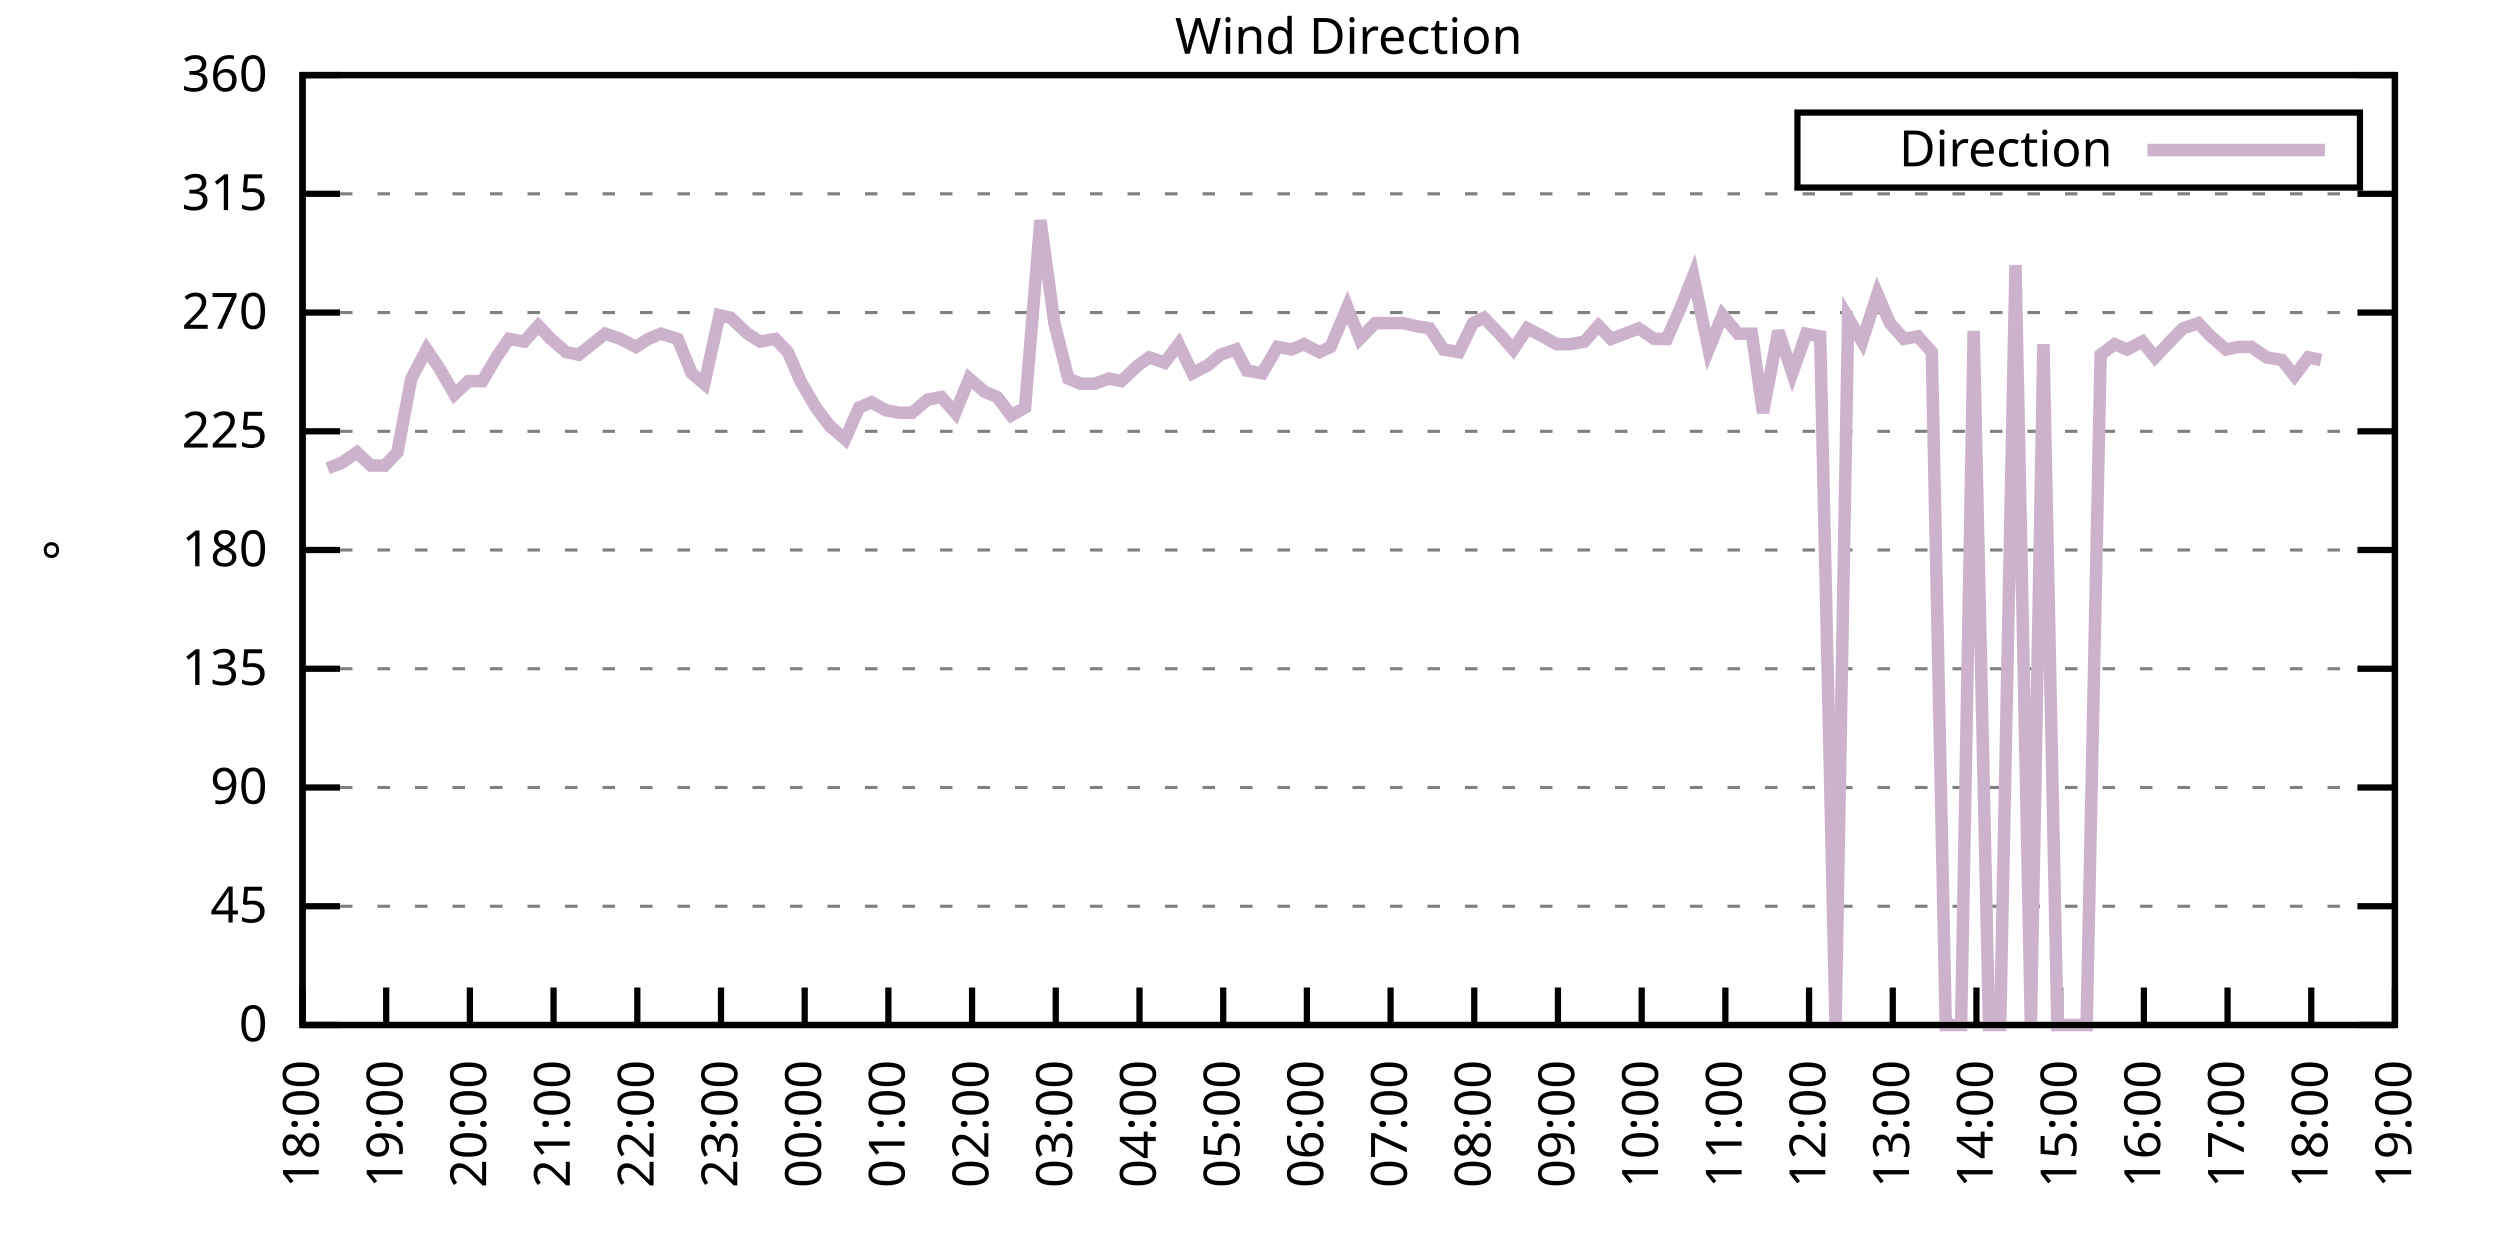
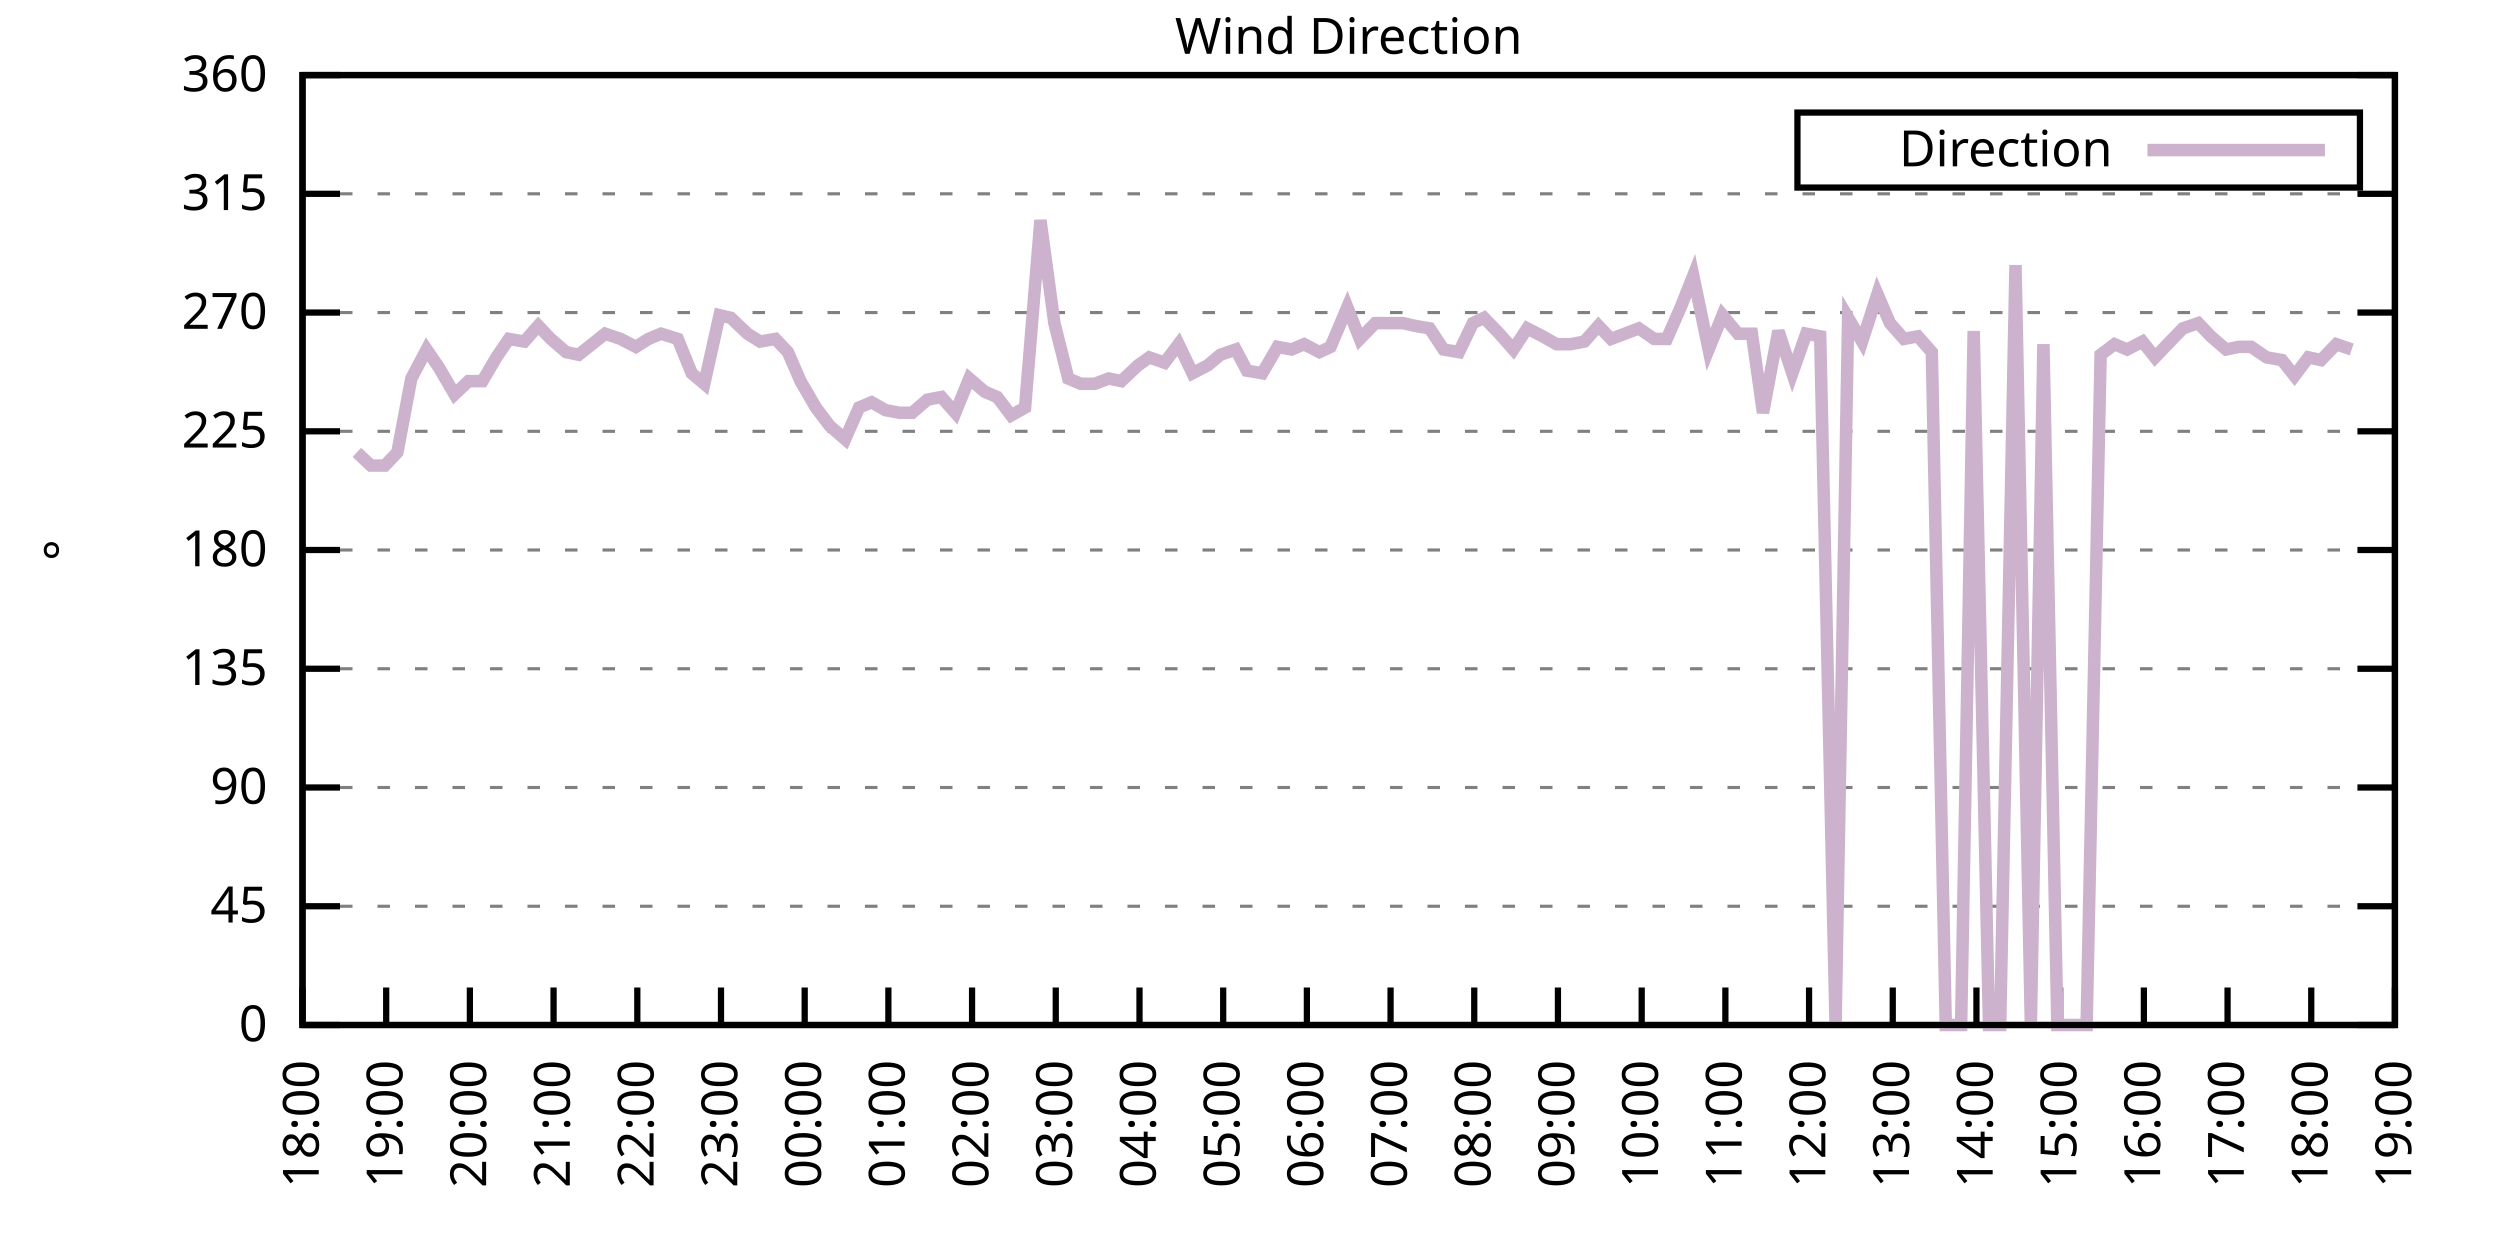
<svg xmlns="http://www.w3.org/2000/svg" xmlns:xlink="http://www.w3.org/1999/xlink" width="400" height="200" viewBox="0 0 400 200">
  <g id="gnuplot_canvas">
    <rect x="0" y="0" width="400" height="200" fill="none" />
    <defs>
      <circle id="gpDot" r="0.5" stroke-width="0.5" stroke="currentColor" />
      <path id="gpPt0" stroke-width="0.333" stroke="currentColor" d="M-1,0 h2 M0,-1 v2" />
      <path id="gpPt1" stroke-width="0.333" stroke="currentColor" d="M-1,-1 L1,1 M1,-1 L-1,1" />
      <path id="gpPt2" stroke-width="0.333" stroke="currentColor" d="M-1,0 L1,0 M0,-1 L0,1 M-1,-1 L1,1 M-1,1 L1,-1" />
      <rect id="gpPt3" stroke-width="0.333" stroke="currentColor" x="-1" y="-1" width="2" height="2" />
      <rect id="gpPt4" stroke-width="0.333" stroke="currentColor" fill="currentColor" x="-1" y="-1" width="2" height="2" />
      <circle id="gpPt5" stroke-width="0.333" stroke="currentColor" cx="0" cy="0" r="1" />
      <use xlink:href="#gpPt5" id="gpPt6" fill="currentColor" stroke="none" />
      <path id="gpPt7" stroke-width="0.333" stroke="currentColor" d="M0,-1.33 L-1.33,0.67 L1.33,0.67 z" />
      <use xlink:href="#gpPt7" id="gpPt8" fill="currentColor" stroke="none" />
      <use xlink:href="#gpPt7" id="gpPt9" stroke="currentColor" transform="rotate(180)" />
      <use xlink:href="#gpPt9" id="gpPt10" fill="currentColor" stroke="none" />
      <use xlink:href="#gpPt3" id="gpPt11" stroke="currentColor" transform="rotate(45)" />
      <use xlink:href="#gpPt11" id="gpPt12" fill="currentColor" stroke="none" />
      <path id="gpPt13" stroke-width="0.333" stroke="currentColor" d="M0,1.330 L1.265,0.411 L0.782,-1.067 L-0.782,-1.076 L-1.265,0.411 z" />
      <use xlink:href="#gpPt13" id="gpPt14" fill="currentColor" stroke="none" />
      <filter id="textbox" filterUnits="objectBoundingBox" x="0" y="0" height="1" width="1">
        <feFlood flood-color="white" flood-opacity="1" result="bgnd" />
        <feComposite in="SourceGraphic" in2="bgnd" operator="atop" />
      </filter>
      <filter id="greybox" filterUnits="objectBoundingBox" x="0" y="0" height="1" width="1">
        <feFlood flood-color="lightgrey" flood-opacity="1" result="grey" />
        <feComposite in="SourceGraphic" in2="grey" operator="atop" />
      </filter>
    </defs>
    <g fill="none" color="white" stroke="currentColor" stroke-width="1.00" stroke-linecap="butt" stroke-linejoin="miter">
</g>
    <g fill="none" color="black" stroke="currentColor" stroke-width="1.00" stroke-linecap="butt" stroke-linejoin="miter">
      <g stroke="none" shape-rendering="crispEdges">
        <polygon fill="rgb(255, 255, 255)" points="48.40,164.00 383.18,164.00 383.18,12.02 48.40,12.02 " />
      </g>
    </g>
    <g fill="none" color="black" stroke="currentColor" stroke-width="1.00" stroke-linecap="butt" stroke-linejoin="miter">
</g>
    <g fill="none" color="black" stroke="black" stroke-width="0.50" stroke-linecap="butt" stroke-linejoin="miter">
</g>
    <g fill="none" color="gray" stroke="currentColor" stroke-width="0.50" stroke-linecap="butt" stroke-linejoin="miter">
      <path stroke="gray" stroke-dasharray="2,4" class="gridline" d="M48.40,164.00 L383.19,164.00  " />
    </g>
    <g fill="none" color="gray" stroke="gray" stroke-width="1.00" stroke-linecap="butt" stroke-linejoin="miter">
</g>
    <g fill="none" color="black" stroke="currentColor" stroke-width="1.00" stroke-linecap="butt" stroke-linejoin="miter">
      <path stroke="black" d="M48.40,164.00 L54.40,164.00 M383.19,164.00 L377.19,164.00  " />
      <g transform="translate(42.80,166.60)" stroke="none" fill="black" font-family="Sans" font-size="8.00" text-anchor="end">
        <text>
          <tspan font-family="Sans"> 0</tspan>
        </text>
      </g>
    </g>
    <g fill="none" color="black" stroke="currentColor" stroke-width="1.00" stroke-linecap="butt" stroke-linejoin="miter">
</g>
    <g fill="none" color="black" stroke="black" stroke-width="0.50" stroke-linecap="butt" stroke-linejoin="miter">
</g>
    <g fill="none" color="gray" stroke="currentColor" stroke-width="0.50" stroke-linecap="butt" stroke-linejoin="miter">
      <path stroke="gray" stroke-dasharray="2,4" class="gridline" d="M48.40,145.00 L383.19,145.00  " />
    </g>
    <g fill="none" color="gray" stroke="gray" stroke-width="1.00" stroke-linecap="butt" stroke-linejoin="miter">
</g>
    <g fill="none" color="black" stroke="currentColor" stroke-width="1.00" stroke-linecap="butt" stroke-linejoin="miter">
      <path stroke="black" d="M48.40,145.00 L54.40,145.00 M383.19,145.00 L377.19,145.00  " />
      <g transform="translate(42.80,147.60)" stroke="none" fill="black" font-family="Sans" font-size="8.00" text-anchor="end">
        <text>
          <tspan font-family="Sans"> 45</tspan>
        </text>
      </g>
    </g>
    <g fill="none" color="black" stroke="currentColor" stroke-width="1.00" stroke-linecap="butt" stroke-linejoin="miter">
</g>
    <g fill="none" color="black" stroke="black" stroke-width="0.50" stroke-linecap="butt" stroke-linejoin="miter">
</g>
    <g fill="none" color="gray" stroke="currentColor" stroke-width="0.50" stroke-linecap="butt" stroke-linejoin="miter">
      <path stroke="gray" stroke-dasharray="2,4" class="gridline" d="M48.40,126.00 L383.19,126.00  " />
    </g>
    <g fill="none" color="gray" stroke="gray" stroke-width="1.00" stroke-linecap="butt" stroke-linejoin="miter">
</g>
    <g fill="none" color="black" stroke="currentColor" stroke-width="1.00" stroke-linecap="butt" stroke-linejoin="miter">
      <path stroke="black" d="M48.40,126.00 L54.40,126.00 M383.19,126.00 L377.19,126.00  " />
      <g transform="translate(42.80,128.60)" stroke="none" fill="black" font-family="Sans" font-size="8.00" text-anchor="end">
        <text>
          <tspan font-family="Sans"> 90</tspan>
        </text>
      </g>
    </g>
    <g fill="none" color="black" stroke="currentColor" stroke-width="1.00" stroke-linecap="butt" stroke-linejoin="miter">
</g>
    <g fill="none" color="black" stroke="black" stroke-width="0.50" stroke-linecap="butt" stroke-linejoin="miter">
</g>
    <g fill="none" color="gray" stroke="currentColor" stroke-width="0.50" stroke-linecap="butt" stroke-linejoin="miter">
      <path stroke="gray" stroke-dasharray="2,4" class="gridline" d="M48.40,107.00 L383.19,107.00  " />
    </g>
    <g fill="none" color="gray" stroke="gray" stroke-width="1.00" stroke-linecap="butt" stroke-linejoin="miter">
</g>
    <g fill="none" color="black" stroke="currentColor" stroke-width="1.00" stroke-linecap="butt" stroke-linejoin="miter">
      <path stroke="black" d="M48.40,107.00 L54.40,107.00 M383.19,107.00 L377.19,107.00  " />
      <g transform="translate(42.80,109.60)" stroke="none" fill="black" font-family="Sans" font-size="8.00" text-anchor="end">
        <text>
          <tspan font-family="Sans"> 135</tspan>
        </text>
      </g>
    </g>
    <g fill="none" color="black" stroke="currentColor" stroke-width="1.00" stroke-linecap="butt" stroke-linejoin="miter">
</g>
    <g fill="none" color="black" stroke="black" stroke-width="0.50" stroke-linecap="butt" stroke-linejoin="miter">
</g>
    <g fill="none" color="gray" stroke="currentColor" stroke-width="0.50" stroke-linecap="butt" stroke-linejoin="miter">
      <path stroke="gray" stroke-dasharray="2,4" class="gridline" d="M48.40,88.00 L383.19,88.00  " />
    </g>
    <g fill="none" color="gray" stroke="gray" stroke-width="1.00" stroke-linecap="butt" stroke-linejoin="miter">
</g>
    <g fill="none" color="black" stroke="currentColor" stroke-width="1.00" stroke-linecap="butt" stroke-linejoin="miter">
      <path stroke="black" d="M48.40,88.00 L54.40,88.00 M383.19,88.00 L377.19,88.00  " />
      <g transform="translate(42.80,90.60)" stroke="none" fill="black" font-family="Sans" font-size="8.00" text-anchor="end">
        <text>
          <tspan font-family="Sans"> 180</tspan>
        </text>
      </g>
    </g>
    <g fill="none" color="black" stroke="currentColor" stroke-width="1.00" stroke-linecap="butt" stroke-linejoin="miter">
</g>
    <g fill="none" color="black" stroke="black" stroke-width="0.50" stroke-linecap="butt" stroke-linejoin="miter">
</g>
    <g fill="none" color="gray" stroke="currentColor" stroke-width="0.50" stroke-linecap="butt" stroke-linejoin="miter">
      <path stroke="gray" stroke-dasharray="2,4" class="gridline" d="M48.40,69.01 L383.19,69.01  " />
    </g>
    <g fill="none" color="gray" stroke="gray" stroke-width="1.00" stroke-linecap="butt" stroke-linejoin="miter">
</g>
    <g fill="none" color="black" stroke="currentColor" stroke-width="1.00" stroke-linecap="butt" stroke-linejoin="miter">
      <path stroke="black" d="M48.40,69.01 L54.40,69.01 M383.19,69.01 L377.19,69.01  " />
      <g transform="translate(42.80,71.61)" stroke="none" fill="black" font-family="Sans" font-size="8.00" text-anchor="end">
        <text>
          <tspan font-family="Sans"> 225</tspan>
        </text>
      </g>
    </g>
    <g fill="none" color="black" stroke="currentColor" stroke-width="1.00" stroke-linecap="butt" stroke-linejoin="miter">
</g>
    <g fill="none" color="black" stroke="black" stroke-width="0.50" stroke-linecap="butt" stroke-linejoin="miter">
</g>
    <g fill="none" color="gray" stroke="currentColor" stroke-width="0.50" stroke-linecap="butt" stroke-linejoin="miter">
      <path stroke="gray" stroke-dasharray="2,4" class="gridline" d="M48.40,50.01 L383.19,50.01  " />
    </g>
    <g fill="none" color="gray" stroke="gray" stroke-width="1.00" stroke-linecap="butt" stroke-linejoin="miter">
</g>
    <g fill="none" color="black" stroke="currentColor" stroke-width="1.00" stroke-linecap="butt" stroke-linejoin="miter">
      <path stroke="black" d="M48.40,50.01 L54.40,50.01 M383.19,50.01 L377.19,50.01  " />
      <g transform="translate(42.80,52.61)" stroke="none" fill="black" font-family="Sans" font-size="8.00" text-anchor="end">
        <text>
          <tspan font-family="Sans"> 270</tspan>
        </text>
      </g>
    </g>
    <g fill="none" color="black" stroke="currentColor" stroke-width="1.00" stroke-linecap="butt" stroke-linejoin="miter">
</g>
    <g fill="none" color="black" stroke="black" stroke-width="0.50" stroke-linecap="butt" stroke-linejoin="miter">
</g>
    <g fill="none" color="gray" stroke="currentColor" stroke-width="0.50" stroke-linecap="butt" stroke-linejoin="miter">
      <path stroke="gray" stroke-dasharray="2,4" class="gridline" d="M48.40,31.01 L383.19,31.01  " />
    </g>
    <g fill="none" color="gray" stroke="gray" stroke-width="1.00" stroke-linecap="butt" stroke-linejoin="miter">
</g>
    <g fill="none" color="black" stroke="currentColor" stroke-width="1.00" stroke-linecap="butt" stroke-linejoin="miter">
      <path stroke="black" d="M48.40,31.01 L54.40,31.01 M383.19,31.01 L377.19,31.01  " />
      <g transform="translate(42.80,33.61)" stroke="none" fill="black" font-family="Sans" font-size="8.00" text-anchor="end">
        <text>
          <tspan font-family="Sans"> 315</tspan>
        </text>
      </g>
    </g>
    <g fill="none" color="black" stroke="currentColor" stroke-width="1.00" stroke-linecap="butt" stroke-linejoin="miter">
</g>
    <g fill="none" color="black" stroke="black" stroke-width="0.50" stroke-linecap="butt" stroke-linejoin="miter">
</g>
    <g fill="none" color="gray" stroke="currentColor" stroke-width="0.50" stroke-linecap="butt" stroke-linejoin="miter">
      <path stroke="gray" stroke-dasharray="2,4" class="gridline" d="M48.40,12.01 L383.19,12.01  " />
    </g>
    <g fill="none" color="gray" stroke="gray" stroke-width="1.00" stroke-linecap="butt" stroke-linejoin="miter">
</g>
    <g fill="none" color="black" stroke="currentColor" stroke-width="1.00" stroke-linecap="butt" stroke-linejoin="miter">
      <path stroke="black" d="M48.40,12.01 L54.40,12.01 M383.19,12.01 L377.19,12.01  " />
      <g transform="translate(42.80,14.61)" stroke="none" fill="black" font-family="Sans" font-size="8.00" text-anchor="end">
        <text>
          <tspan font-family="Sans"> 360</tspan>
        </text>
      </g>
    </g>
    <g fill="none" color="black" stroke="currentColor" stroke-width="1.00" stroke-linecap="butt" stroke-linejoin="miter">
      <path stroke="black" d="M48.40,164.00 L48.40,158.00  " />
      <g transform="translate(51.00,169.60) rotate(270.00)" stroke="none" fill="black" font-family="Sans" font-size="8.00" text-anchor="end">
        <text>
          <tspan font-family="Sans">18:00</tspan>
        </text>
      </g>
    </g>
    <g fill="none" color="black" stroke="currentColor" stroke-width="1.00" stroke-linecap="butt" stroke-linejoin="miter">
      <path stroke="black" d="M61.79,164.00 L61.79,158.00  " />
      <g transform="translate(64.39,169.60) rotate(270.00)" stroke="none" fill="black" font-family="Sans" font-size="8.00" text-anchor="end">
        <text>
          <tspan font-family="Sans">19:00</tspan>
        </text>
      </g>
    </g>
    <g fill="none" color="black" stroke="currentColor" stroke-width="1.00" stroke-linecap="butt" stroke-linejoin="miter">
      <path stroke="black" d="M75.18,164.00 L75.18,158.00  " />
      <g transform="translate(77.78,169.60) rotate(270.00)" stroke="none" fill="black" font-family="Sans" font-size="8.00" text-anchor="end">
        <text>
          <tspan font-family="Sans">20:00</tspan>
        </text>
      </g>
    </g>
    <g fill="none" color="black" stroke="currentColor" stroke-width="1.00" stroke-linecap="butt" stroke-linejoin="miter">
      <path stroke="black" d="M88.57,164.00 L88.57,158.00  " />
      <g transform="translate(91.17,169.60) rotate(270.00)" stroke="none" fill="black" font-family="Sans" font-size="8.00" text-anchor="end">
        <text>
          <tspan font-family="Sans">21:00</tspan>
        </text>
      </g>
    </g>
    <g fill="none" color="black" stroke="currentColor" stroke-width="1.00" stroke-linecap="butt" stroke-linejoin="miter">
      <path stroke="black" d="M101.97,164.00 L101.97,158.00  " />
      <g transform="translate(104.57,169.60) rotate(270.00)" stroke="none" fill="black" font-family="Sans" font-size="8.00" text-anchor="end">
        <text>
          <tspan font-family="Sans">22:00</tspan>
        </text>
      </g>
    </g>
    <g fill="none" color="black" stroke="currentColor" stroke-width="1.00" stroke-linecap="butt" stroke-linejoin="miter">
      <path stroke="black" d="M115.36,164.00 L115.36,158.00  " />
      <g transform="translate(117.96,169.60) rotate(270.00)" stroke="none" fill="black" font-family="Sans" font-size="8.00" text-anchor="end">
        <text>
          <tspan font-family="Sans">23:00</tspan>
        </text>
      </g>
    </g>
    <g fill="none" color="black" stroke="currentColor" stroke-width="1.00" stroke-linecap="butt" stroke-linejoin="miter">
      <path stroke="black" d="M128.75,164.00 L128.75,158.00  " />
      <g transform="translate(131.35,169.60) rotate(270.00)" stroke="none" fill="black" font-family="Sans" font-size="8.00" text-anchor="end">
        <text>
          <tspan font-family="Sans">00:00</tspan>
        </text>
      </g>
    </g>
    <g fill="none" color="black" stroke="currentColor" stroke-width="1.00" stroke-linecap="butt" stroke-linejoin="miter">
      <path stroke="black" d="M142.14,164.00 L142.14,158.00  " />
      <g transform="translate(144.74,169.60) rotate(270.00)" stroke="none" fill="black" font-family="Sans" font-size="8.00" text-anchor="end">
        <text>
          <tspan font-family="Sans">01:00</tspan>
        </text>
      </g>
    </g>
    <g fill="none" color="black" stroke="currentColor" stroke-width="1.00" stroke-linecap="butt" stroke-linejoin="miter">
      <path stroke="black" d="M155.53,164.00 L155.53,158.00  " />
      <g transform="translate(158.13,169.60) rotate(270.00)" stroke="none" fill="black" font-family="Sans" font-size="8.00" text-anchor="end">
        <text>
          <tspan font-family="Sans">02:00</tspan>
        </text>
      </g>
    </g>
    <g fill="none" color="black" stroke="currentColor" stroke-width="1.00" stroke-linecap="butt" stroke-linejoin="miter">
      <path stroke="black" d="M168.92,164.00 L168.92,158.00  " />
      <g transform="translate(171.52,169.60) rotate(270.00)" stroke="none" fill="black" font-family="Sans" font-size="8.00" text-anchor="end">
        <text>
          <tspan font-family="Sans">03:00</tspan>
        </text>
      </g>
    </g>
    <g fill="none" color="black" stroke="currentColor" stroke-width="1.00" stroke-linecap="butt" stroke-linejoin="miter">
      <path stroke="black" d="M182.32,164.00 L182.32,158.00  " />
      <g transform="translate(184.92,169.60) rotate(270.00)" stroke="none" fill="black" font-family="Sans" font-size="8.00" text-anchor="end">
        <text>
          <tspan font-family="Sans">04:00</tspan>
        </text>
      </g>
    </g>
    <g fill="none" color="black" stroke="currentColor" stroke-width="1.00" stroke-linecap="butt" stroke-linejoin="miter">
      <path stroke="black" d="M195.71,164.00 L195.71,158.00  " />
      <g transform="translate(198.31,169.60) rotate(270.00)" stroke="none" fill="black" font-family="Sans" font-size="8.00" text-anchor="end">
        <text>
          <tspan font-family="Sans">05:00</tspan>
        </text>
      </g>
    </g>
    <g fill="none" color="black" stroke="currentColor" stroke-width="1.00" stroke-linecap="butt" stroke-linejoin="miter">
      <path stroke="black" d="M209.10,164.00 L209.10,158.00  " />
      <g transform="translate(211.70,169.60) rotate(270.00)" stroke="none" fill="black" font-family="Sans" font-size="8.00" text-anchor="end">
        <text>
          <tspan font-family="Sans">06:00</tspan>
        </text>
      </g>
    </g>
    <g fill="none" color="black" stroke="currentColor" stroke-width="1.00" stroke-linecap="butt" stroke-linejoin="miter">
      <path stroke="black" d="M222.49,164.00 L222.49,158.00  " />
      <g transform="translate(225.09,169.60) rotate(270.00)" stroke="none" fill="black" font-family="Sans" font-size="8.00" text-anchor="end">
        <text>
          <tspan font-family="Sans">07:00</tspan>
        </text>
      </g>
    </g>
    <g fill="none" color="black" stroke="currentColor" stroke-width="1.00" stroke-linecap="butt" stroke-linejoin="miter">
      <path stroke="black" d="M235.88,164.00 L235.88,158.00  " />
      <g transform="translate(238.48,169.60) rotate(270.00)" stroke="none" fill="black" font-family="Sans" font-size="8.00" text-anchor="end">
        <text>
          <tspan font-family="Sans">08:00</tspan>
        </text>
      </g>
    </g>
    <g fill="none" color="black" stroke="currentColor" stroke-width="1.00" stroke-linecap="butt" stroke-linejoin="miter">
      <path stroke="black" d="M249.27,164.00 L249.27,158.00  " />
      <g transform="translate(251.87,169.60) rotate(270.00)" stroke="none" fill="black" font-family="Sans" font-size="8.00" text-anchor="end">
        <text>
          <tspan font-family="Sans">09:00</tspan>
        </text>
      </g>
    </g>
    <g fill="none" color="black" stroke="currentColor" stroke-width="1.00" stroke-linecap="butt" stroke-linejoin="miter">
      <path stroke="black" d="M262.67,164.00 L262.67,158.00  " />
      <g transform="translate(265.27,169.60) rotate(270.00)" stroke="none" fill="black" font-family="Sans" font-size="8.00" text-anchor="end">
        <text>
          <tspan font-family="Sans">10:00</tspan>
        </text>
      </g>
    </g>
    <g fill="none" color="black" stroke="currentColor" stroke-width="1.00" stroke-linecap="butt" stroke-linejoin="miter">
      <path stroke="black" d="M276.06,164.00 L276.06,158.00  " />
      <g transform="translate(278.66,169.60) rotate(270.00)" stroke="none" fill="black" font-family="Sans" font-size="8.00" text-anchor="end">
        <text>
          <tspan font-family="Sans">11:00</tspan>
        </text>
      </g>
    </g>
    <g fill="none" color="black" stroke="currentColor" stroke-width="1.00" stroke-linecap="butt" stroke-linejoin="miter">
      <path stroke="black" d="M289.45,164.00 L289.45,158.00  " />
      <g transform="translate(292.05,169.60) rotate(270.00)" stroke="none" fill="black" font-family="Sans" font-size="8.00" text-anchor="end">
        <text>
          <tspan font-family="Sans">12:00</tspan>
        </text>
      </g>
    </g>
    <g fill="none" color="black" stroke="currentColor" stroke-width="1.00" stroke-linecap="butt" stroke-linejoin="miter">
      <path stroke="black" d="M302.84,164.00 L302.84,158.00  " />
      <g transform="translate(305.44,169.60) rotate(270.00)" stroke="none" fill="black" font-family="Sans" font-size="8.00" text-anchor="end">
        <text>
          <tspan font-family="Sans">13:00</tspan>
        </text>
      </g>
    </g>
    <g fill="none" color="black" stroke="currentColor" stroke-width="1.00" stroke-linecap="butt" stroke-linejoin="miter">
      <path stroke="black" d="M316.23,164.00 L316.23,158.00  " />
      <g transform="translate(318.83,169.60) rotate(270.00)" stroke="none" fill="black" font-family="Sans" font-size="8.00" text-anchor="end">
        <text>
          <tspan font-family="Sans">14:00</tspan>
        </text>
      </g>
    </g>
    <g fill="none" color="black" stroke="currentColor" stroke-width="1.00" stroke-linecap="butt" stroke-linejoin="miter">
      <path stroke="black" d="M329.62,164.00 L329.62,158.00  " />
      <g transform="translate(332.22,169.60) rotate(270.00)" stroke="none" fill="black" font-family="Sans" font-size="8.00" text-anchor="end">
        <text>
          <tspan font-family="Sans">15:00</tspan>
        </text>
      </g>
    </g>
    <g fill="none" color="black" stroke="currentColor" stroke-width="1.00" stroke-linecap="butt" stroke-linejoin="miter">
      <path stroke="black" d="M343.02,164.00 L343.02,158.00  " />
      <g transform="translate(345.62,169.60) rotate(270.00)" stroke="none" fill="black" font-family="Sans" font-size="8.00" text-anchor="end">
        <text>
          <tspan font-family="Sans">16:00</tspan>
        </text>
      </g>
    </g>
    <g fill="none" color="black" stroke="currentColor" stroke-width="1.00" stroke-linecap="butt" stroke-linejoin="miter">
      <path stroke="black" d="M356.41,164.00 L356.41,158.00  " />
      <g transform="translate(359.01,169.60) rotate(270.00)" stroke="none" fill="black" font-family="Sans" font-size="8.00" text-anchor="end">
        <text>
          <tspan font-family="Sans">17:00</tspan>
        </text>
      </g>
    </g>
    <g fill="none" color="black" stroke="currentColor" stroke-width="1.00" stroke-linecap="butt" stroke-linejoin="miter">
      <path stroke="black" d="M369.80,164.00 L369.80,158.00  " />
      <g transform="translate(372.40,169.60) rotate(270.00)" stroke="none" fill="black" font-family="Sans" font-size="8.00" text-anchor="end">
        <text>
          <tspan font-family="Sans">18:00</tspan>
        </text>
      </g>
    </g>
    <g fill="none" color="black" stroke="currentColor" stroke-width="1.00" stroke-linecap="butt" stroke-linejoin="miter">
      <path stroke="black" d="M383.19,164.00 L383.19,158.00  " />
      <g transform="translate(385.79,169.60) rotate(270.00)" stroke="none" fill="black" font-family="Sans" font-size="8.00" text-anchor="end">
        <text>
          <tspan font-family="Sans">19:00</tspan>
        </text>
      </g>
    </g>
    <g fill="none" color="black" stroke="currentColor" stroke-width="1.00" stroke-linecap="butt" stroke-linejoin="miter">
</g>
    <g fill="none" color="black" stroke="currentColor" stroke-width="1.00" stroke-linecap="butt" stroke-linejoin="miter">
      <path stroke="black" d="M48.40,12.01 L48.40,164.00 L383.19,164.00 L383.19,12.01 L48.40,12.01 Z  " />
    </g>
    <g fill="none" color="black" stroke="currentColor" stroke-width="1.00" stroke-linecap="butt" stroke-linejoin="miter">
</g>
    <g fill="none" color="black" stroke="currentColor" stroke-width="1.00" stroke-linecap="butt" stroke-linejoin="miter">
      <path stroke="black" d="M287.59,30.01 L287.59,18.01 L377.59,18.01 L377.59,30.01 L287.59,30.01 Z  " />
    </g>
    <g id="Wind_direction_plot_1">
      <g fill="none" color="white" stroke="black" stroke-width="2.00" stroke-linecap="butt" stroke-linejoin="miter">
</g>
      <g fill="none" color="black" stroke="currentColor" stroke-width="2.00" stroke-linecap="butt" stroke-linejoin="miter">
        <g transform="translate(337.99,26.61)" stroke="none" fill="black" font-family="Sans" font-size="8.00" text-anchor="end">
          <text>
            <tspan font-family="Sans">Direction</tspan>
          </text>
        </g>
      </g>
      <g fill="none" color="black" stroke="currentColor" stroke-width="2.00" stroke-linecap="butt" stroke-linejoin="miter">
-         <path stroke="rgb(204, 178, 204)" d="M343.59,24.01 L371.99,24.01 M52.42,74.92 L54.65,74.07 L57.10,72.38 L59.34,74.49 L61.57,74.49 L63.58,72.38   L65.81,60.56 L68.26,55.92 L70.27,58.87 L72.73,63.10 L74.96,60.98 L77.19,60.98 L79.42,57.18 L81.43,54.23   L83.89,54.65 L86.12,52.12 L88.13,54.23 L90.58,56.34 L92.59,56.76 L96.83,53.39 L99.29,54.23 L101.74,55.50   L103.75,54.23 L105.76,53.39 L108.44,54.23 L110.67,59.72 L112.68,61.41 L115.13,50.43 L116.92,50.85 L119.60,53.39   L121.61,54.65 L124.06,54.23 L126.07,56.34 L128.08,60.98 L130.54,65.21 L132.77,68.16 L135.22,70.27 L137.45,65.21   L139.46,64.36 L141.69,65.63 L143.93,66.05 L145.94,66.05 L148.39,63.94 L150.62,63.52 L152.85,66.05 L155.09,60.56   L157.54,62.67 L159.55,63.52 L161.78,66.47 L164.01,65.21 L166.47,35.23 L168.70,51.70 L170.93,60.56 L172.94,61.41   L175.17,61.41 L177.41,60.56 L179.41,60.98 L182.09,58.45 L183.88,57.18 L186.33,58.03 L188.57,55.07 L190.80,59.72   L193.25,58.45 L195.26,56.76 L197.72,55.92 L199.50,59.30 L201.96,59.72 L204.41,55.50 L206.64,55.92 L208.65,55.07   L211.11,56.34 L212.89,55.50 L215.57,49.16 L217.58,54.23 L220.04,51.70 L222.27,51.70 L224.50,51.70 L226.29,52.12   L228.74,52.54 L230.97,55.92 L233.43,56.34 L235.66,51.70 L237.44,50.85 L239.90,53.39 L242.13,55.92 L244.36,52.54   L246.82,53.81 L249.05,55.07 L251.28,55.07 L253.51,54.65 L255.75,52.12 L257.76,54.23 L259.99,53.39 L262.22,52.54   L264.67,54.23 L266.68,54.23 L268.92,49.16 L270.92,44.10 L273.38,55.92 L275.61,50.43 L278.07,53.39 L280.30,53.39   L282.08,66.05 L284.54,52.96 L286.77,59.72 L289.00,53.39 L291.23,53.81 L293.69,164.00 L295.70,50.85 L297.93,54.65   L300.39,47.05 L302.39,51.70 L304.63,54.23 L306.86,53.81 L309.09,56.34 L311.32,164.00 L313.78,164.00 L315.79,52.96   L318.24,164.00 L320.03,164.00 L322.48,42.41 L324.94,164.00 L326.95,55.07 L329.18,164.00 L331.63,164.00 L333.86,164.00   L336.10,56.76 L338.33,55.07 L340.34,55.92 L342.79,54.65 L344.80,57.18 L346.81,55.07 L349.26,52.54 L351.72,51.70   L353.73,53.81 L356.18,55.92 L358.19,55.50 L360.20,55.50 L362.66,57.18 L365.11,57.61 L367.12,60.14 L369.35,57.18   L371.36,57.61  " />
+         <path stroke="rgb(204, 178, 204)" d="M343.59,24.01 L371.99,24.01 M57.10,72.38 L59.34,74.49 L61.57,74.49 L63.58,72.38 L65.81,60.56 L68.26,55.92   L70.27,58.87 L72.73,63.10 L74.96,60.98 L77.19,60.98 L79.42,57.18 L81.43,54.23 L83.89,54.65 L86.12,52.12   L88.13,54.23 L90.58,56.34 L92.59,56.76 L96.83,53.39 L99.29,54.23 L101.74,55.50 L103.75,54.23 L105.76,53.39   L108.44,54.23 L110.67,59.72 L112.68,61.41 L115.13,50.43 L116.92,50.85 L119.60,53.39 L121.61,54.65 L124.06,54.23   L126.07,56.34 L128.08,60.98 L130.54,65.21 L132.77,68.16 L135.22,70.27 L137.45,65.21 L139.46,64.36 L141.69,65.63   L143.93,66.05 L145.94,66.05 L148.39,63.94 L150.62,63.52 L152.85,66.05 L155.09,60.56 L157.54,62.67 L159.55,63.52   L161.78,66.47 L164.01,65.21 L166.47,35.23 L168.70,51.70 L170.93,60.56 L172.94,61.41 L175.17,61.41 L177.41,60.56   L179.41,60.98 L182.09,58.45 L183.88,57.18 L186.33,58.03 L188.57,55.07 L190.80,59.72 L193.25,58.45 L195.26,56.76   L197.72,55.92 L199.50,59.30 L201.96,59.72 L204.41,55.50 L206.64,55.92 L208.65,55.07 L211.11,56.34 L212.89,55.50   L215.57,49.16 L217.58,54.23 L220.04,51.70 L222.27,51.70 L224.50,51.70 L226.29,52.12 L228.74,52.54 L230.97,55.92   L233.43,56.34 L235.66,51.70 L237.44,50.85 L239.90,53.39 L242.13,55.92 L244.36,52.54 L246.82,53.81 L249.05,55.07   L251.28,55.07 L253.51,54.65 L255.75,52.12 L257.76,54.23 L259.99,53.39 L262.22,52.54 L264.67,54.23 L266.68,54.23   L268.92,49.16 L270.92,44.10 L273.38,55.92 L275.61,50.43 L278.07,53.39 L280.30,53.39 L282.08,66.05 L284.54,52.96   L286.77,59.72 L289.00,53.39 L291.23,53.81 L293.69,164.00 L295.70,50.85 L297.93,54.65 L300.39,47.05 L302.39,51.70   L304.63,54.23 L306.86,53.81 L309.09,56.34 L311.32,164.00 L313.78,164.00 L315.79,52.96 L318.24,164.00 L320.03,164.00   L322.48,42.41 L324.94,164.00 L326.95,55.07 L329.18,164.00 L331.63,164.00 L333.86,164.00 L336.10,56.76 L338.33,55.07   L340.34,55.92 L342.79,54.65 L344.80,57.18 L346.81,55.07 L349.26,52.54 L351.72,51.70 L353.73,53.81 L356.18,55.92   L358.19,55.50 L360.20,55.50 L362.66,57.18 L365.11,57.61 L367.12,60.14 L369.35,57.18 L371.36,57.61 L373.82,55.07   L376.27,55.92  " />
      </g>
    </g>
    <g fill="none" color="black" stroke="currentColor" stroke-width="2.00" stroke-linecap="butt" stroke-linejoin="miter">
</g>
    <g fill="none" color="black" stroke="black" stroke-width="1.00" stroke-linecap="butt" stroke-linejoin="miter">
</g>
    <g fill="none" color="black" stroke="currentColor" stroke-width="1.00" stroke-linecap="butt" stroke-linejoin="miter">
      <path stroke="black" d="M48.40,12.01 L48.40,164.00 L383.19,164.00 L383.19,12.01 L48.40,12.01 Z  " />
      <g transform="translate(12.80,88.01) rotate(270.00)" stroke="none" fill="black" font-family="Sans" font-size="8.00" text-anchor="middle">
        <text>
          <tspan font-family="Sans">°</tspan>
        </text>
      </g>
    </g>
    <g fill="none" color="black" stroke="currentColor" stroke-width="1.00" stroke-linecap="butt" stroke-linejoin="miter">
</g>
    <g fill="none" color="black" stroke="currentColor" stroke-width="1.00" stroke-linecap="butt" stroke-linejoin="miter">
      <g transform="translate(215.79,8.61)" stroke="none" fill="black" font-family="Sans" font-size="8.00" text-anchor="middle">
        <text>
          <tspan font-family="Sans">Wind Direction</tspan>
        </text>
      </g>
    </g>
    <g fill="none" color="black" stroke="currentColor" stroke-width="1.00" stroke-linecap="butt" stroke-linejoin="miter">
</g>
  </g>
</svg>
